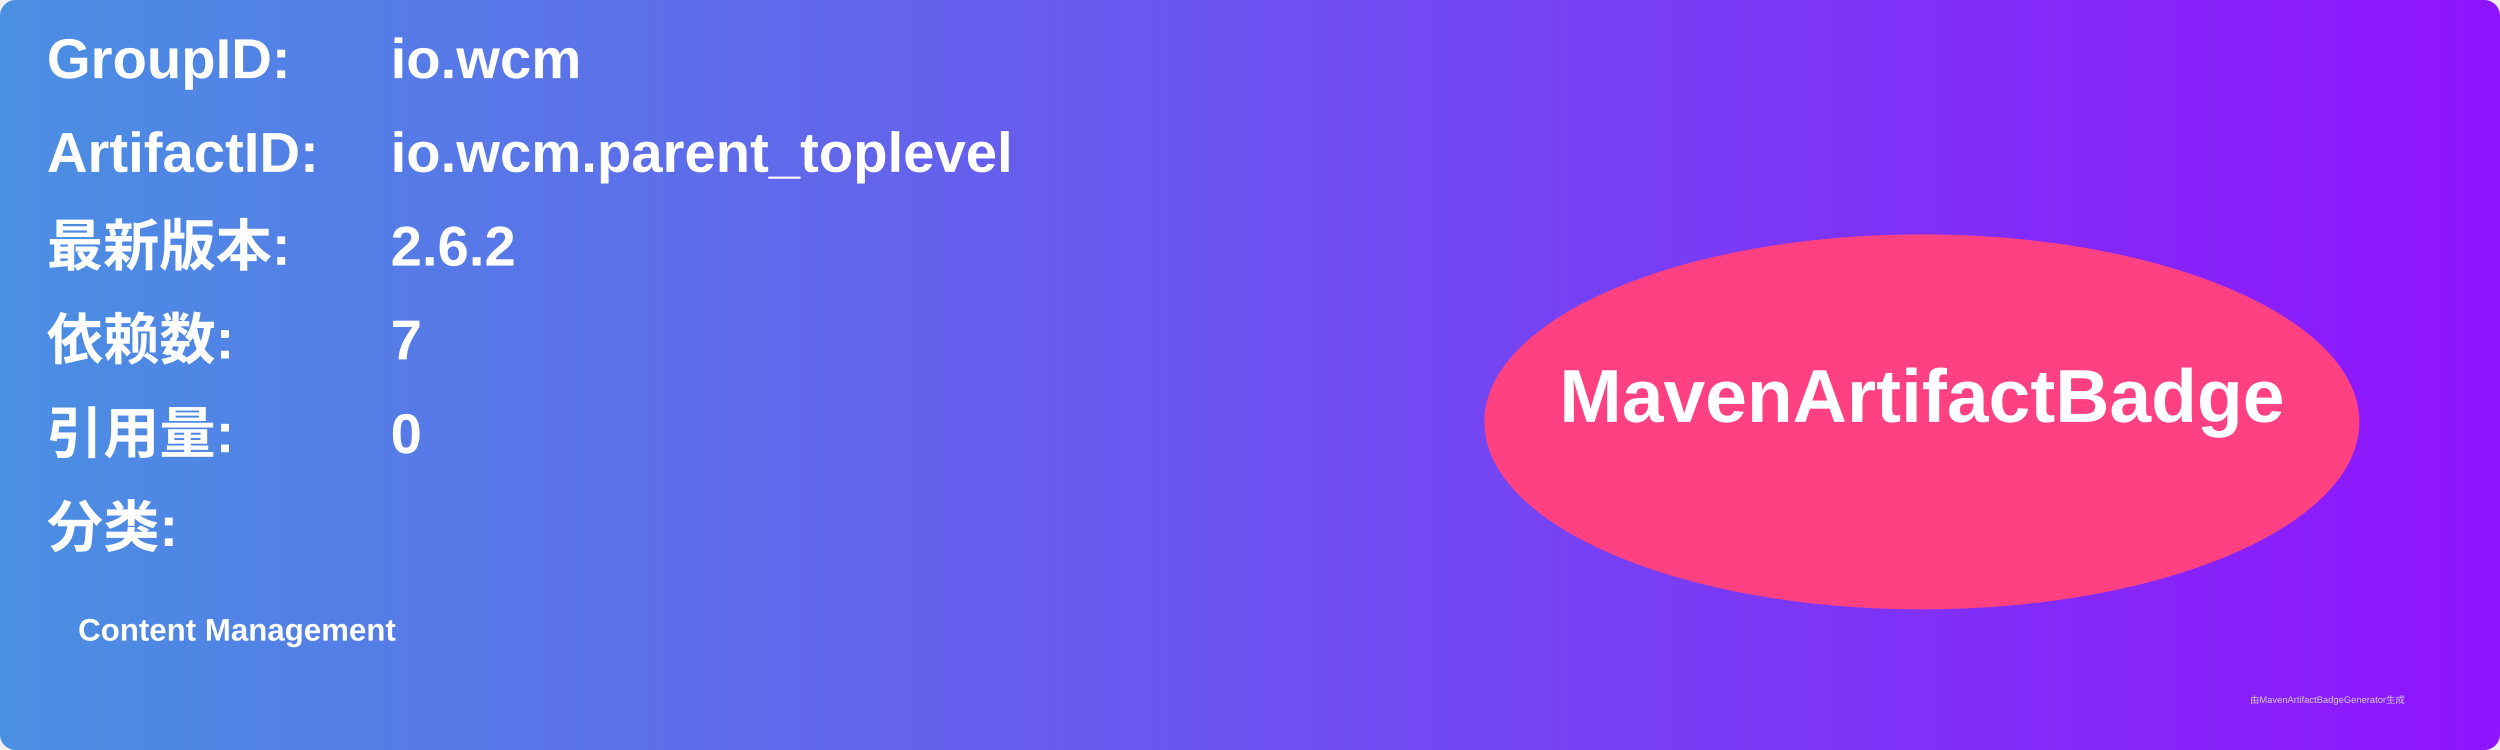
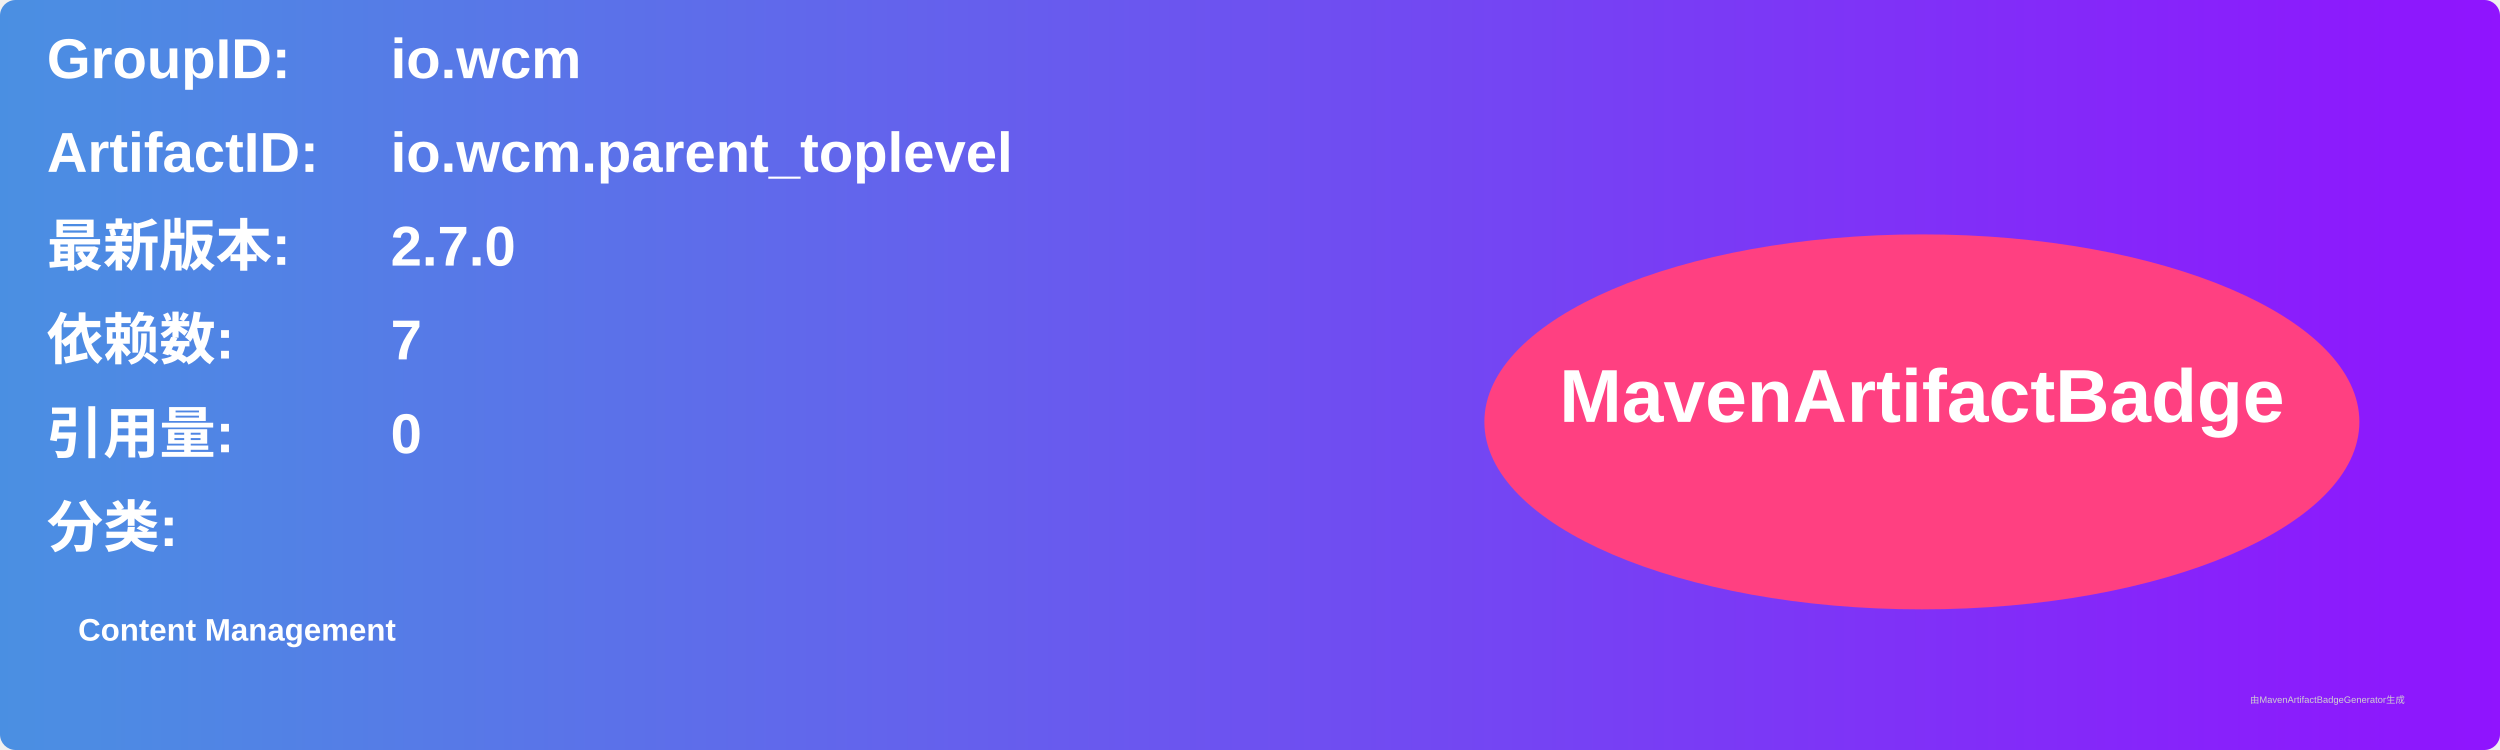
<svg xmlns="http://www.w3.org/2000/svg" width="800" height="240" viewBox="0 0 800 240">
  <linearGradient id="grad" x1="0%" y1="0%" x2="100%" y2="0%">
    <stop offset="0%" stop-color="#4a90e2" />
    <stop offset="100%" stop-color="#9013fe" />
  </linearGradient>
  <rect width="100%" height="100%" rx="5" ry="5" fill="url(#grad)" />
  <g transform="translate(15, 15)">
    <text x="0" y="10" font-family="Arial" font-size="18" fill="white" font-weight="bold" width="260">GroupID:</text>
    <text x="110" y="10" font-family="Arial" font-size="18" fill="white" font-weight="bold" width="460">io.wcm</text>
    <text x="0" y="40" font-family="Arial" font-size="18" fill="white" font-weight="bold" width="260">ArtifactID:</text>
    <text x="110" y="40" font-family="Arial" font-size="18" fill="white" font-weight="bold" width="460">io.wcm.parent_toplevel</text>
    <text x="0" y="70" font-family="Arial" font-size="18" fill="white" font-weight="bold">最新版本:</text>
    <text x="110" y="70" font-family="Arial" font-size="18" fill="white" font-weight="bold">
-       <tspan font-weight="bold">2.6.2</tspan>
+       <tspan font-weight="bold">2.7.0</tspan>
    </text>
    <text x="0" y="100" font-family="Arial" font-size="18" fill="white" font-weight="bold">依赖数: </text>
    <text x="110" y="100" font-family="Arial" font-size="18" fill="white">
      <tspan font-weight="bold">7</tspan>
    </text>
    <text x="0" y="130" font-family="Arial" font-size="18" fill="white" font-weight="bold">引用量: </text>
    <text x="110" y="130" font-family="Arial" font-size="18" fill="white">
      <tspan font-weight="bold">0</tspan>
    </text>
    <text x="0" y="160" font-family="Arial" font-size="18" fill="white" font-weight="bold">分类:</text>
    <text x="10" y="190" font-family="Arial" font-size="10" fill="white">
      <tspan font-weight="bold">Content Management</tspan>
    </text>
    <ellipse cx="600" cy="120" rx="140" ry="60" fill="#ff4081" />
    <text x="600" y="120" text-anchor="middle" font-family="Arial" font-size="24" fill="white" font-weight="bold">MavenArtifactBadge</text>
  </g>
  <text x="720" y="225" font-family="Arial" font-size="3" fill="#d0d0d0">由MavenArtifactBadgeGenerator生成</text>
</svg>
